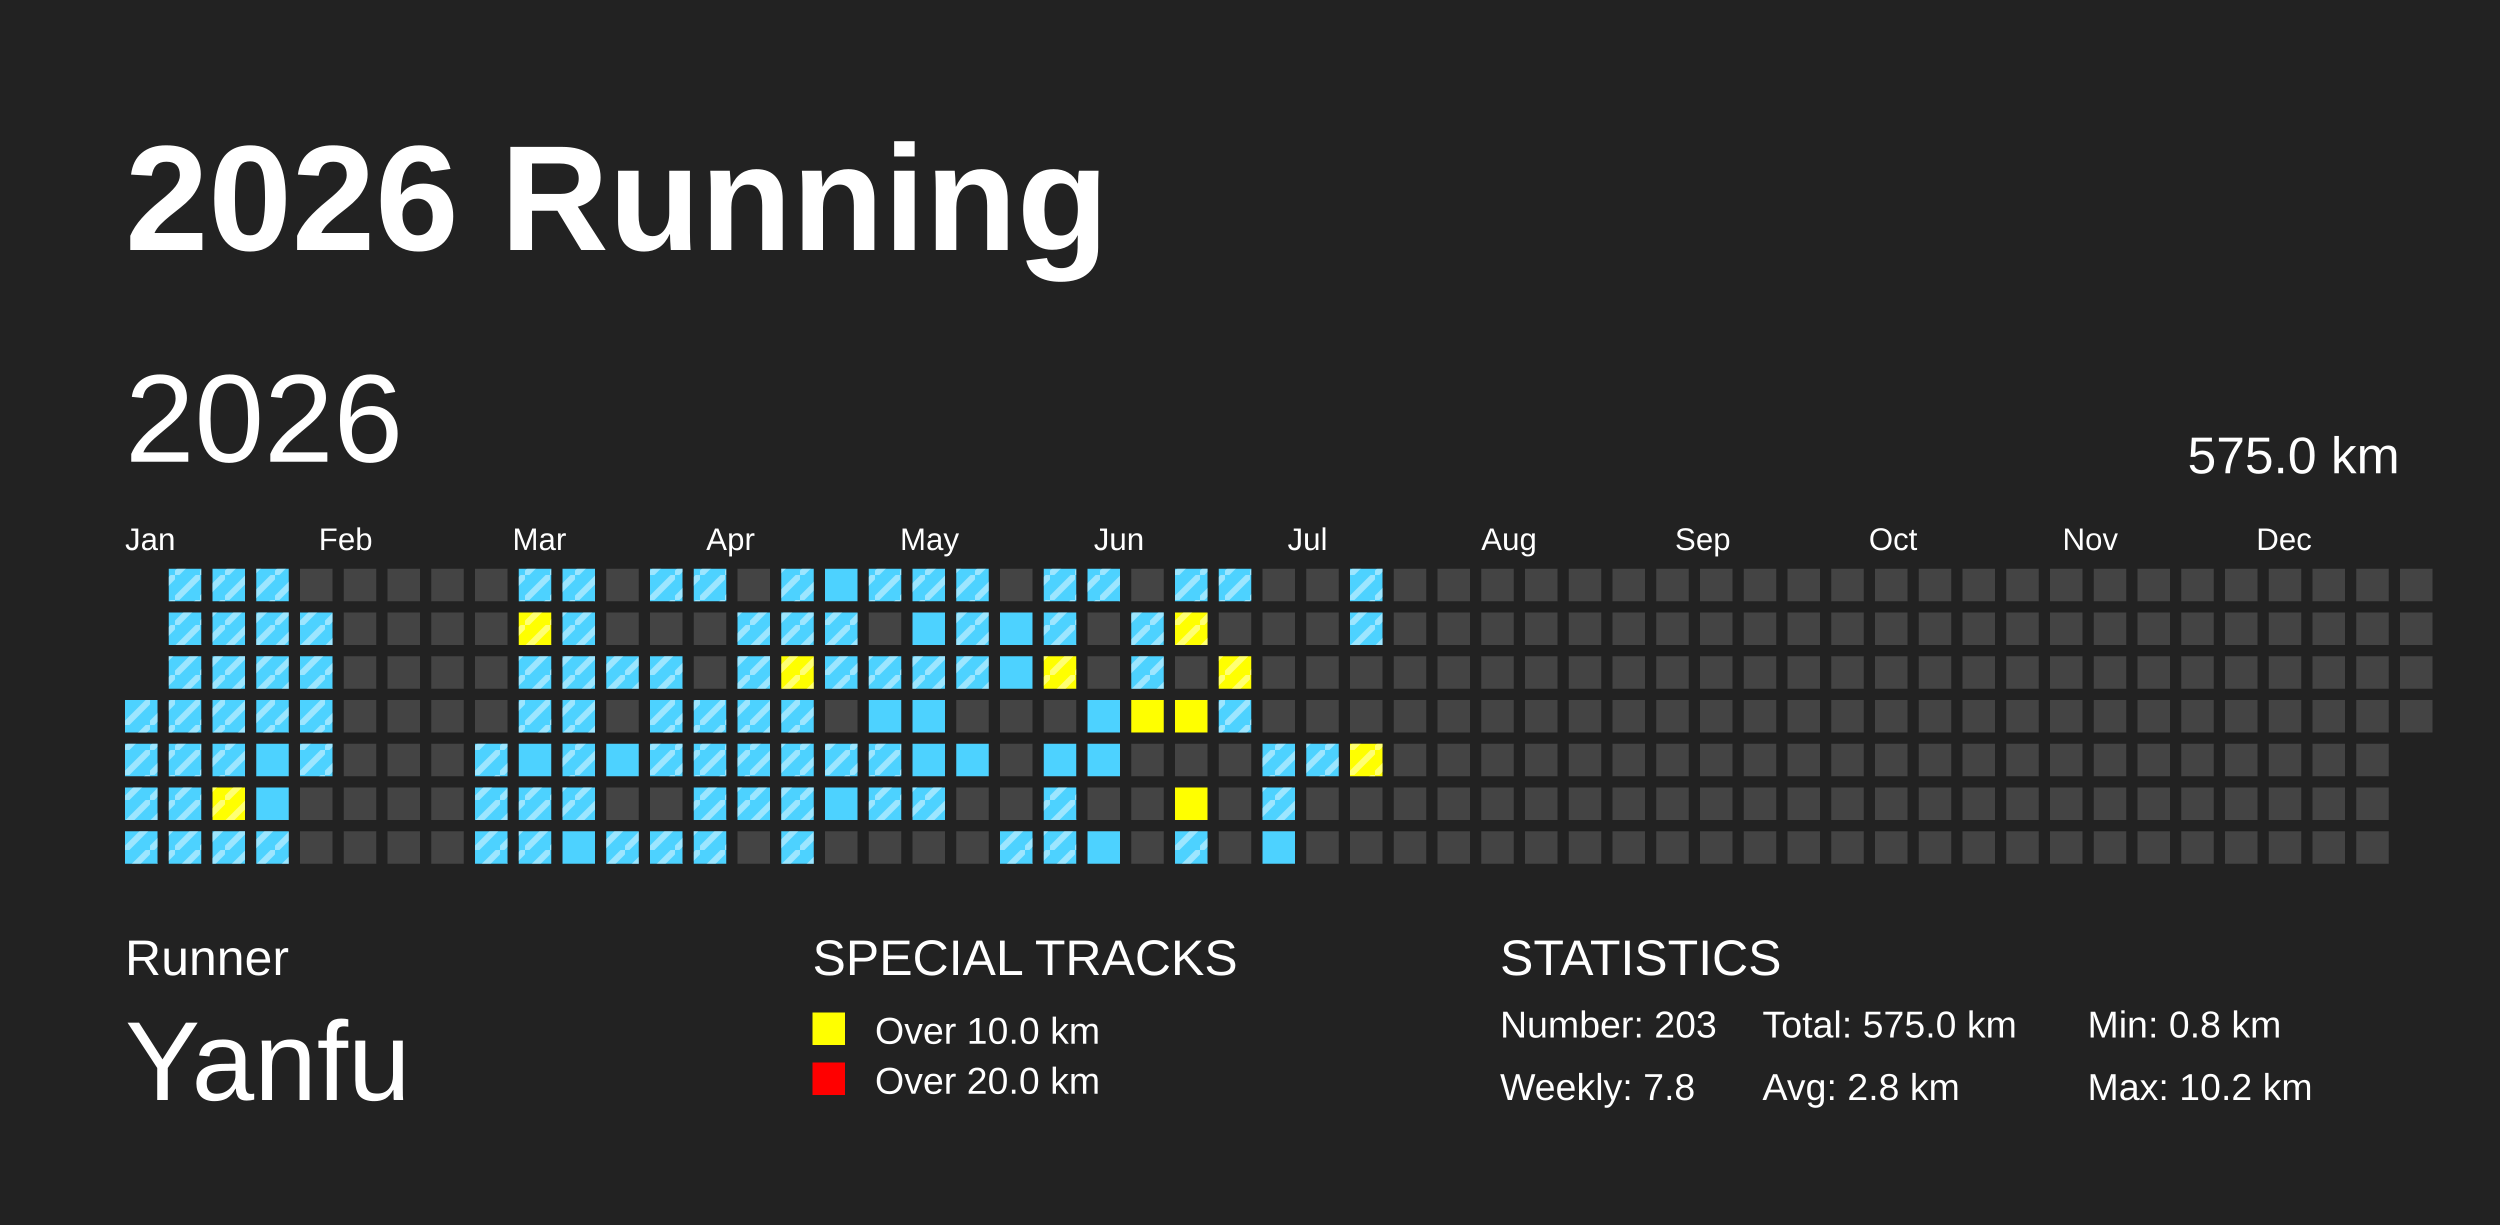
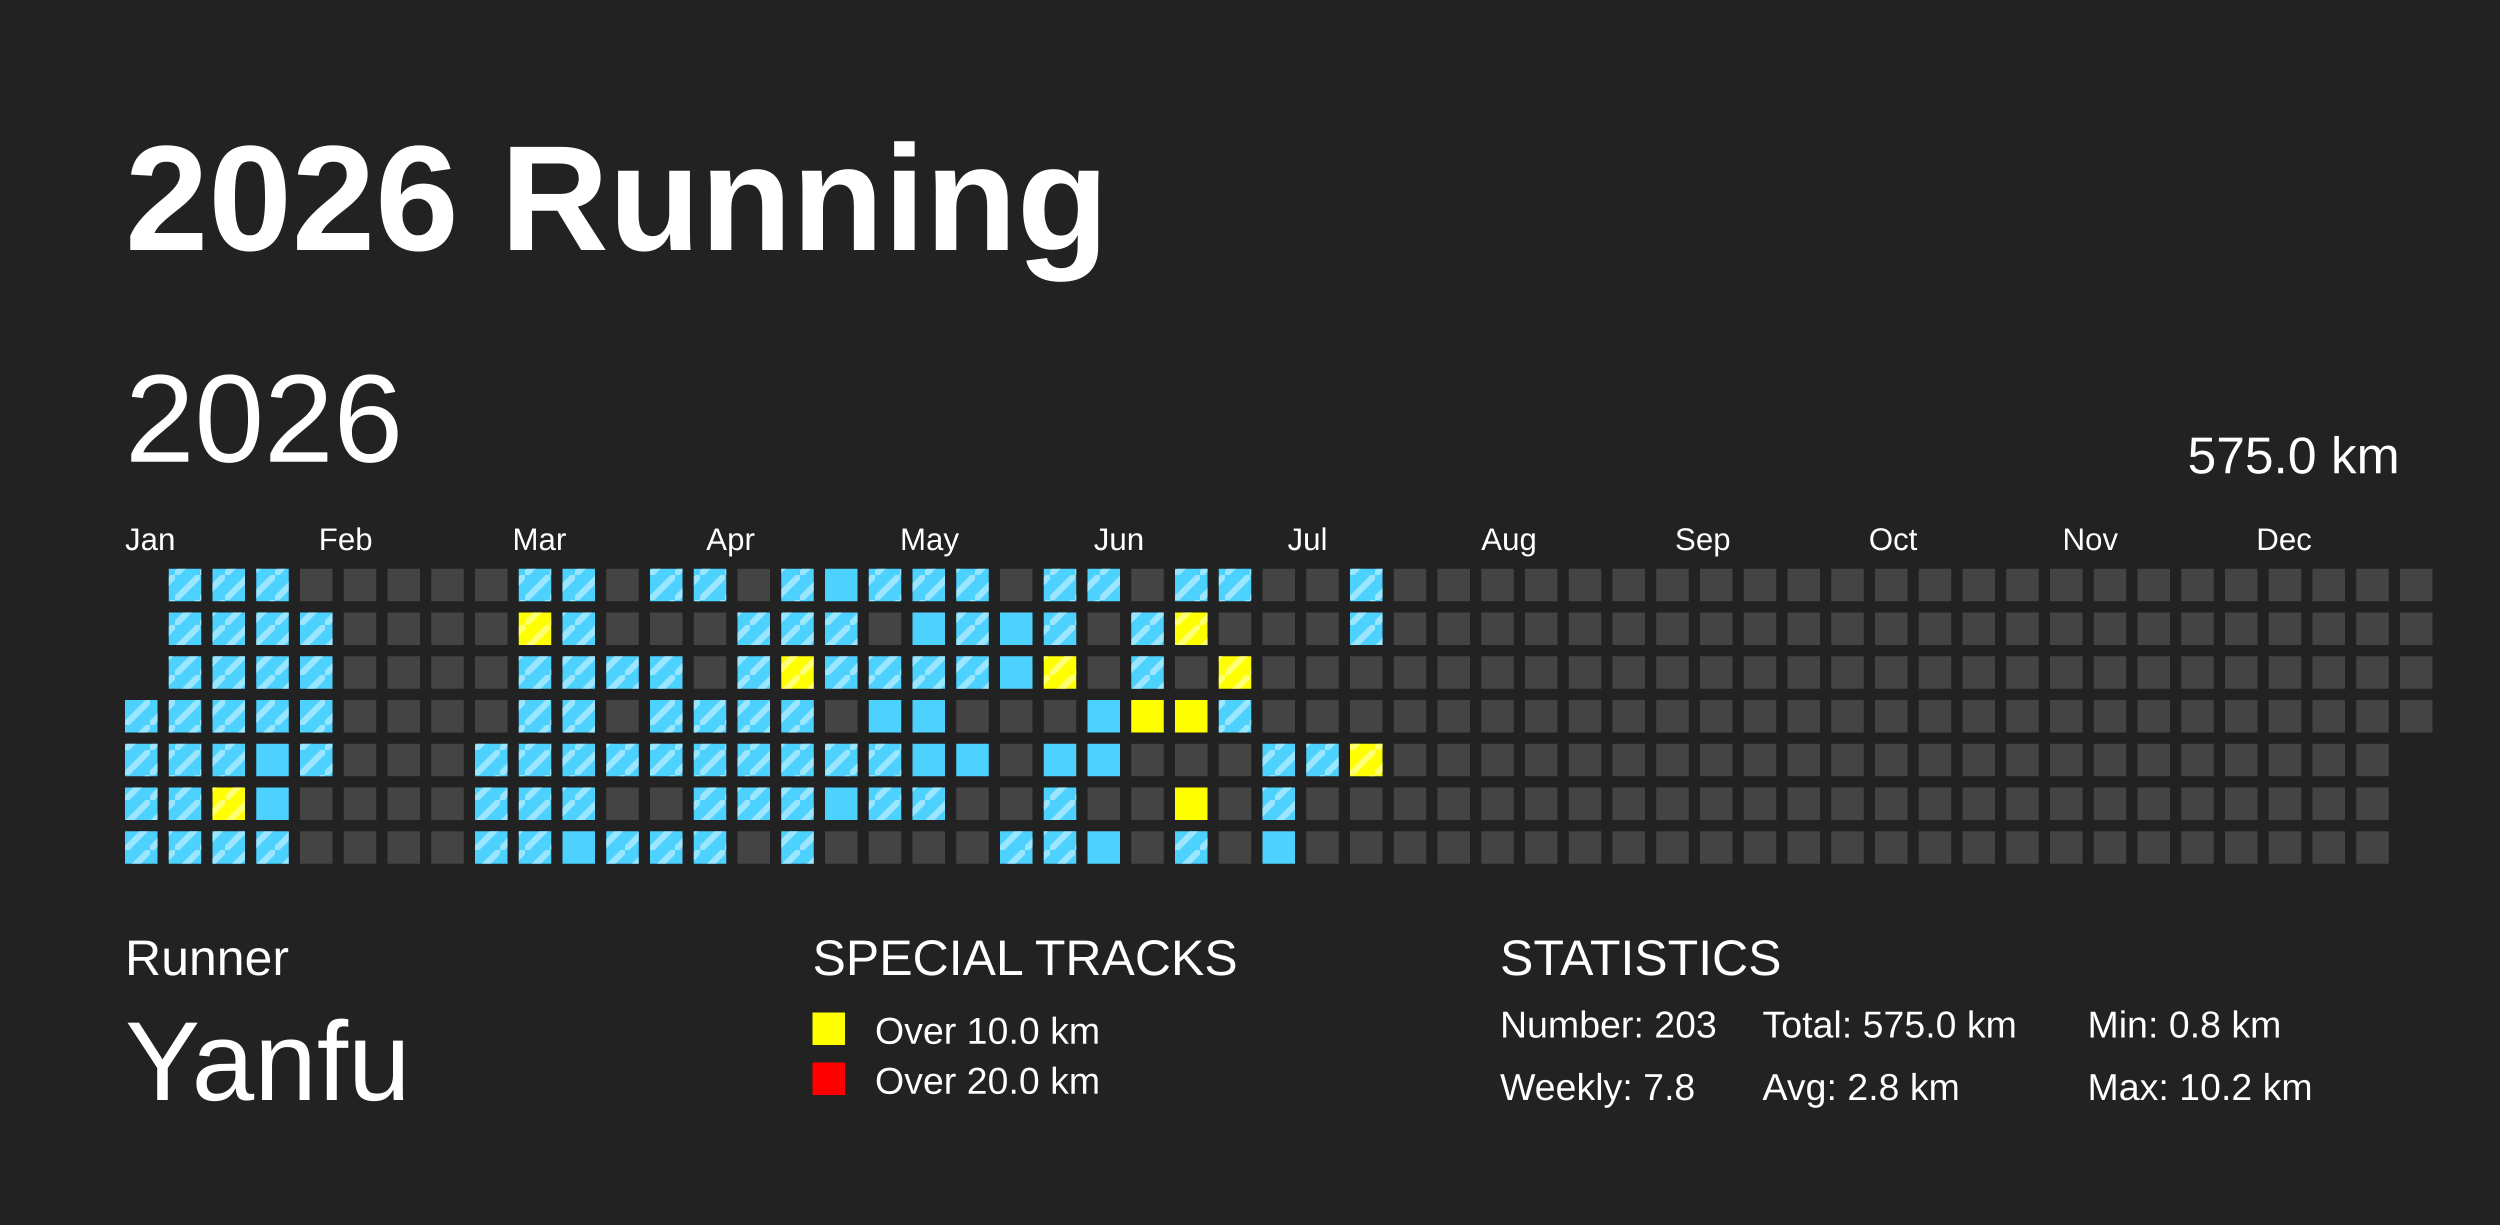
<svg xmlns="http://www.w3.org/2000/svg" baseProfile="full" height="98mm" version="1.1" viewBox="0,0,200,98" width="200mm">
  <defs>
    <pattern height="2" id="indoor-stripe" patternUnits="userSpaceOnUse" width="2">
      <line stroke="white" stroke-opacity="0.45" stroke-width="0.5" x1="0" x2="2" y1="2" y2="0" />
    </pattern>
  </defs>
  <rect fill="#222222" height="98" width="200" x="0" y="0" />
  <text fill="#FFFFFF" style="font-size:12px; font-family:Arial; font-weight:bold;" x="10" y="20">2026 Running</text>
  <text fill="#FFFFFF" style="font-size:4px; font-family:Arial" x="10" y="78">Runner</text>
  <text fill="#FFFFFF" style="font-size:9px; font-family:Arial" x="10" y="88">Yanfu</text>
  <text fill="#FFFFFF" style="font-size:4px; font-family:Arial" x="65" y="78">SPECIAL TRACKS</text>
  <rect fill="yellow" height="2.6" width="2.6" x="65" y="81" />
  <text fill="#FFFFFF" style="font-size:3px; font-family:Arial" x="70" y="83.5">Over 10.0 km</text>
  <rect fill="red" height="2.6" width="2.6" x="65" y="85" />
  <text fill="#FFFFFF" style="font-size:3px; font-family:Arial" x="70" y="87.5">Over 20.0 km</text>
  <text fill="#FFFFFF" style="font-size:4px; font-family:Arial" x="120" y="78">STATISTICS</text>
  <text fill="#FFFFFF" style="font-size:3px; font-family:Arial" x="120" y="83">Number: 203</text>
  <text fill="#FFFFFF" style="font-size:3px; font-family:Arial" x="120" y="88">Weekly: 7.8</text>
  <text fill="#FFFFFF" style="font-size:3px; font-family:Arial" x="141" y="83">Total: 575.0 km</text>
  <text fill="#FFFFFF" style="font-size:3px; font-family:Arial" x="141" y="88">Avg: 2.8 km</text>
  <text fill="#FFFFFF" style="font-size:3px; font-family:Arial" x="167" y="83">Min: 0.8 km</text>
  <text fill="#FFFFFF" style="font-size:3px; font-family:Arial" x="167" y="88">Max: 10.2 km</text>
  <text dominant-baseline="hanging" fill="#FFFFFF" style="font-size:10.0px; font-family:Arial;" x="10" y="30">2026</text>
  <text dominant-baseline="hanging" fill="#FFFFFF" style="font-size:4.125px; font-family:Arial;" x="175" y="35">575.0 km</text>
  <text fill="#FFFFFF" style="font-size:2.5px; font-family:Arial" x="10.0" y="44">Jan</text>
  <text fill="#FFFFFF" style="font-size:2.5px; font-family:Arial" x="25.5" y="44">Feb</text>
  <text fill="#FFFFFF" style="font-size:2.5px; font-family:Arial" x="41.0" y="44">Mar</text>
  <text fill="#FFFFFF" style="font-size:2.5px; font-family:Arial" x="56.5" y="44">Apr</text>
  <text fill="#FFFFFF" style="font-size:2.5px; font-family:Arial" x="72.0" y="44">May</text>
  <text fill="#FFFFFF" style="font-size:2.5px; font-family:Arial" x="87.5" y="44">Jun</text>
  <text fill="#FFFFFF" style="font-size:2.5px; font-family:Arial" x="103.0" y="44">Jul</text>
  <text fill="#FFFFFF" style="font-size:2.5px; font-family:Arial" x="118.5" y="44">Aug</text>
  <text fill="#FFFFFF" style="font-size:2.5px; font-family:Arial" x="134.0" y="44">Sep</text>
  <text fill="#FFFFFF" style="font-size:2.5px; font-family:Arial" x="149.5" y="44">Oct</text>
  <text fill="#FFFFFF" style="font-size:2.5px; font-family:Arial" x="165.0" y="44">Nov</text>
  <text fill="#FFFFFF" style="font-size:2.5px; font-family:Arial" x="180.5" y="44">Dec</text>
  <rect fill="#4DD2FF" height="2.6" width="2.6" x="10.0" y="56.0" />
  <rect fill="url(#indoor-stripe)" height="2.6" width="2.6" x="10.0" y="56.0" />
  <rect fill="#4DD2FF" height="2.6" width="2.6" x="10.0" y="59.5" />
  <rect fill="url(#indoor-stripe)" height="2.6" width="2.6" x="10.0" y="59.5" />
  <rect fill="#4DD2FF" height="2.6" width="2.6" x="10.0" y="63.0" />
  <rect fill="url(#indoor-stripe)" height="2.6" width="2.6" x="10.0" y="63.0" />
  <rect fill="#4DD2FF" height="2.6" width="2.6" x="10.0" y="66.5" />
  <rect fill="url(#indoor-stripe)" height="2.6" width="2.6" x="10.0" y="66.5" />
  <rect fill="#4DD2FF" height="2.6" width="2.6" x="13.5" y="45.5" />
  <rect fill="url(#indoor-stripe)" height="2.6" width="2.6" x="13.5" y="45.5" />
  <rect fill="#4DD2FF" height="2.6" width="2.6" x="13.5" y="49.0" />
  <rect fill="url(#indoor-stripe)" height="2.6" width="2.6" x="13.5" y="49.0" />
  <rect fill="#4DD2FF" height="2.6" width="2.6" x="13.5" y="52.5" />
  <rect fill="url(#indoor-stripe)" height="2.6" width="2.6" x="13.5" y="52.5" />
  <rect fill="#4DD2FF" height="2.6" width="2.6" x="13.5" y="56.0" />
  <rect fill="url(#indoor-stripe)" height="2.6" width="2.6" x="13.5" y="56.0" />
  <rect fill="#4DD2FF" height="2.6" width="2.6" x="13.5" y="59.5" />
  <rect fill="url(#indoor-stripe)" height="2.6" width="2.6" x="13.5" y="59.5" />
  <rect fill="#4DD2FF" height="2.6" width="2.6" x="13.5" y="63.0" />
  <rect fill="url(#indoor-stripe)" height="2.6" width="2.6" x="13.5" y="63.0" />
  <rect fill="#4DD2FF" height="2.6" width="2.6" x="13.5" y="66.5" />
  <rect fill="url(#indoor-stripe)" height="2.6" width="2.6" x="13.5" y="66.5" />
  <rect fill="#4DD2FF" height="2.6" width="2.6" x="17.0" y="45.5" />
  <rect fill="url(#indoor-stripe)" height="2.6" width="2.6" x="17.0" y="45.5" />
  <rect fill="#4DD2FF" height="2.6" width="2.6" x="17.0" y="49.0" />
  <rect fill="url(#indoor-stripe)" height="2.6" width="2.6" x="17.0" y="49.0" />
  <rect fill="#4DD2FF" height="2.6" width="2.6" x="17.0" y="52.5" />
  <rect fill="url(#indoor-stripe)" height="2.6" width="2.6" x="17.0" y="52.5" />
  <rect fill="#4DD2FF" height="2.6" width="2.6" x="17.0" y="56.0" />
  <rect fill="url(#indoor-stripe)" height="2.6" width="2.6" x="17.0" y="56.0" />
  <rect fill="#4DD2FF" height="2.6" width="2.6" x="17.0" y="59.5" />
  <rect fill="url(#indoor-stripe)" height="2.6" width="2.6" x="17.0" y="59.5" />
  <rect fill="yellow" height="2.6" width="2.6" x="17.0" y="63.0" />
  <rect fill="url(#indoor-stripe)" height="2.6" width="2.6" x="17.0" y="63.0" />
  <rect fill="#4DD2FF" height="2.6" width="2.6" x="17.0" y="66.5" />
  <rect fill="url(#indoor-stripe)" height="2.6" width="2.6" x="17.0" y="66.5" />
  <rect fill="#4DD2FF" height="2.6" width="2.6" x="20.5" y="45.5" />
  <rect fill="url(#indoor-stripe)" height="2.6" width="2.6" x="20.5" y="45.5" />
  <rect fill="#4DD2FF" height="2.6" width="2.6" x="20.5" y="49.0" />
  <rect fill="url(#indoor-stripe)" height="2.6" width="2.6" x="20.5" y="49.0" />
  <rect fill="#4DD2FF" height="2.6" width="2.6" x="20.5" y="52.5" />
  <rect fill="url(#indoor-stripe)" height="2.6" width="2.6" x="20.5" y="52.5" />
  <rect fill="#4DD2FF" height="2.6" width="2.6" x="20.5" y="56.0" />
  <rect fill="url(#indoor-stripe)" height="2.6" width="2.6" x="20.5" y="56.0" />
  <rect fill="#4DD2FF" height="2.6" width="2.6" x="20.5" y="59.5" />
  <rect fill="#4DD2FF" height="2.6" width="2.6" x="20.5" y="63.0" />
  <rect fill="#4DD2FF" height="2.6" width="2.6" x="20.5" y="66.5" />
  <rect fill="url(#indoor-stripe)" height="2.6" width="2.6" x="20.5" y="66.5" />
  <rect fill="#444444" height="2.6" width="2.6" x="24.0" y="45.5" />
  <rect fill="#4DD2FF" height="2.6" width="2.6" x="24.0" y="49.0" />
  <rect fill="url(#indoor-stripe)" height="2.6" width="2.6" x="24.0" y="49.0" />
  <rect fill="#4DD2FF" height="2.6" width="2.6" x="24.0" y="52.5" />
  <rect fill="url(#indoor-stripe)" height="2.6" width="2.6" x="24.0" y="52.5" />
  <rect fill="#4DD2FF" height="2.6" width="2.6" x="24.0" y="56.0" />
  <rect fill="url(#indoor-stripe)" height="2.6" width="2.6" x="24.0" y="56.0" />
  <rect fill="#4DD2FF" height="2.6" width="2.6" x="24.0" y="59.5" />
  <rect fill="url(#indoor-stripe)" height="2.6" width="2.6" x="24.0" y="59.5" />
  <rect fill="#444444" height="2.6" width="2.6" x="24.0" y="63.0" />
  <rect fill="#444444" height="2.6" width="2.6" x="24.0" y="66.5" />
  <rect fill="#444444" height="2.6" width="2.6" x="27.5" y="45.5" />
  <rect fill="#444444" height="2.6" width="2.6" x="27.5" y="49.0" />
  <rect fill="#444444" height="2.6" width="2.6" x="27.5" y="52.5" />
  <rect fill="#444444" height="2.6" width="2.6" x="27.5" y="56.0" />
  <rect fill="#444444" height="2.6" width="2.6" x="27.5" y="59.5" />
  <rect fill="#444444" height="2.6" width="2.6" x="27.5" y="63.0" />
  <rect fill="#444444" height="2.6" width="2.6" x="27.5" y="66.5" />
  <rect fill="#444444" height="2.6" width="2.6" x="31.0" y="45.5" />
  <rect fill="#444444" height="2.6" width="2.6" x="31.0" y="49.0" />
  <rect fill="#444444" height="2.6" width="2.6" x="31.0" y="52.5" />
  <rect fill="#444444" height="2.6" width="2.6" x="31.0" y="56.0" />
  <rect fill="#444444" height="2.6" width="2.6" x="31.0" y="59.5" />
  <rect fill="#444444" height="2.6" width="2.6" x="31.0" y="63.0" />
  <rect fill="#444444" height="2.6" width="2.6" x="31.0" y="66.5" />
  <rect fill="#444444" height="2.6" width="2.6" x="34.5" y="45.5" />
  <rect fill="#444444" height="2.6" width="2.6" x="34.5" y="49.0" />
  <rect fill="#444444" height="2.6" width="2.6" x="34.5" y="52.5" />
  <rect fill="#444444" height="2.6" width="2.6" x="34.5" y="56.0" />
  <rect fill="#444444" height="2.6" width="2.6" x="34.5" y="59.5" />
  <rect fill="#444444" height="2.6" width="2.6" x="34.5" y="63.0" />
  <rect fill="#444444" height="2.6" width="2.6" x="34.5" y="66.5" />
  <rect fill="#444444" height="2.6" width="2.6" x="38.0" y="45.5" />
  <rect fill="#444444" height="2.6" width="2.6" x="38.0" y="49.0" />
  <rect fill="#444444" height="2.6" width="2.6" x="38.0" y="52.5" />
  <rect fill="#444444" height="2.6" width="2.6" x="38.0" y="56.0" />
  <rect fill="#4DD2FF" height="2.6" width="2.6" x="38.0" y="59.5" />
  <rect fill="url(#indoor-stripe)" height="2.6" width="2.6" x="38.0" y="59.5" />
  <rect fill="#4DD2FF" height="2.6" width="2.6" x="38.0" y="63.0" />
  <rect fill="url(#indoor-stripe)" height="2.6" width="2.6" x="38.0" y="63.0" />
  <rect fill="#4DD2FF" height="2.6" width="2.6" x="38.0" y="66.5" />
  <rect fill="url(#indoor-stripe)" height="2.6" width="2.6" x="38.0" y="66.5" />
  <rect fill="#4DD2FF" height="2.6" width="2.6" x="41.5" y="45.5" />
  <rect fill="url(#indoor-stripe)" height="2.6" width="2.6" x="41.5" y="45.5" />
  <rect fill="yellow" height="2.6" width="2.6" x="41.5" y="49.0" />
  <rect fill="url(#indoor-stripe)" height="2.6" width="2.6" x="41.5" y="49.0" />
  <rect fill="#4DD2FF" height="2.6" width="2.6" x="41.5" y="52.5" />
  <rect fill="url(#indoor-stripe)" height="2.6" width="2.6" x="41.5" y="52.5" />
  <rect fill="#4DD2FF" height="2.6" width="2.6" x="41.5" y="56.0" />
  <rect fill="url(#indoor-stripe)" height="2.6" width="2.6" x="41.5" y="56.0" />
  <rect fill="#4DD2FF" height="2.6" width="2.6" x="41.5" y="59.5" />
+   <rect fill="url(#indoor-stripe)" height="2.6" width="2.6" x="41.5" y="59.5" />
  <rect fill="#4DD2FF" height="2.6" width="2.6" x="41.5" y="63.0" />
  <rect fill="url(#indoor-stripe)" height="2.6" width="2.6" x="41.5" y="63.0" />
  <rect fill="#4DD2FF" height="2.6" width="2.6" x="41.5" y="66.5" />
  <rect fill="url(#indoor-stripe)" height="2.6" width="2.6" x="41.5" y="66.5" />
  <rect fill="#4DD2FF" height="2.6" width="2.6" x="45.0" y="45.5" />
  <rect fill="url(#indoor-stripe)" height="2.6" width="2.6" x="45.0" y="45.5" />
  <rect fill="#4DD2FF" height="2.6" width="2.6" x="45.0" y="49.0" />
  <rect fill="url(#indoor-stripe)" height="2.6" width="2.6" x="45.0" y="49.0" />
  <rect fill="#4DD2FF" height="2.6" width="2.6" x="45.0" y="52.5" />
  <rect fill="url(#indoor-stripe)" height="2.6" width="2.6" x="45.0" y="52.5" />
  <rect fill="#4DD2FF" height="2.6" width="2.6" x="45.0" y="56.0" />
  <rect fill="url(#indoor-stripe)" height="2.6" width="2.6" x="45.0" y="56.0" />
  <rect fill="#4DD2FF" height="2.6" width="2.6" x="45.0" y="59.5" />
  <rect fill="url(#indoor-stripe)" height="2.6" width="2.6" x="45.0" y="59.5" />
  <rect fill="#4DD2FF" height="2.6" width="2.6" x="45.0" y="63.0" />
  <rect fill="url(#indoor-stripe)" height="2.6" width="2.6" x="45.0" y="63.0" />
  <rect fill="#4DD2FF" height="2.6" width="2.6" x="45.0" y="66.5" />
  <rect fill="#444444" height="2.6" width="2.6" x="48.5" y="45.5" />
  <rect fill="#444444" height="2.6" width="2.6" x="48.5" y="49.0" />
  <rect fill="#4DD2FF" height="2.6" width="2.6" x="48.5" y="52.5" />
  <rect fill="url(#indoor-stripe)" height="2.6" width="2.6" x="48.5" y="52.5" />
  <rect fill="#444444" height="2.6" width="2.6" x="48.5" y="56.0" />
  <rect fill="#4DD2FF" height="2.6" width="2.6" x="48.5" y="59.5" />
+   <rect fill="url(#indoor-stripe)" height="2.6" width="2.6" x="48.5" y="59.5" />
  <rect fill="#444444" height="2.6" width="2.6" x="48.5" y="63.0" />
  <rect fill="#4DD2FF" height="2.6" width="2.6" x="48.5" y="66.5" />
  <rect fill="url(#indoor-stripe)" height="2.6" width="2.6" x="48.5" y="66.5" />
  <rect fill="#4DD2FF" height="2.6" width="2.6" x="52.0" y="45.5" />
  <rect fill="url(#indoor-stripe)" height="2.6" width="2.6" x="52.0" y="45.5" />
  <rect fill="#444444" height="2.6" width="2.6" x="52.0" y="49.0" />
  <rect fill="#4DD2FF" height="2.6" width="2.6" x="52.0" y="52.5" />
  <rect fill="url(#indoor-stripe)" height="2.6" width="2.6" x="52.0" y="52.5" />
  <rect fill="#4DD2FF" height="2.6" width="2.6" x="52.0" y="56.0" />
  <rect fill="url(#indoor-stripe)" height="2.6" width="2.6" x="52.0" y="56.0" />
  <rect fill="#4DD2FF" height="2.6" width="2.6" x="52.0" y="59.5" />
  <rect fill="url(#indoor-stripe)" height="2.6" width="2.6" x="52.0" y="59.5" />
  <rect fill="#444444" height="2.6" width="2.6" x="52.0" y="63.0" />
  <rect fill="#4DD2FF" height="2.6" width="2.6" x="52.0" y="66.5" />
  <rect fill="url(#indoor-stripe)" height="2.6" width="2.6" x="52.0" y="66.5" />
  <rect fill="#4DD2FF" height="2.6" width="2.6" x="55.5" y="45.5" />
  <rect fill="url(#indoor-stripe)" height="2.6" width="2.6" x="55.5" y="45.5" />
  <rect fill="#444444" height="2.6" width="2.6" x="55.5" y="49.0" />
  <rect fill="#444444" height="2.6" width="2.6" x="55.5" y="52.5" />
  <rect fill="#4DD2FF" height="2.6" width="2.6" x="55.5" y="56.0" />
  <rect fill="url(#indoor-stripe)" height="2.6" width="2.6" x="55.5" y="56.0" />
  <rect fill="#4DD2FF" height="2.6" width="2.6" x="55.5" y="59.5" />
  <rect fill="url(#indoor-stripe)" height="2.6" width="2.6" x="55.5" y="59.5" />
  <rect fill="#4DD2FF" height="2.6" width="2.6" x="55.5" y="63.0" />
  <rect fill="url(#indoor-stripe)" height="2.6" width="2.6" x="55.5" y="63.0" />
  <rect fill="#4DD2FF" height="2.6" width="2.6" x="55.5" y="66.5" />
  <rect fill="url(#indoor-stripe)" height="2.6" width="2.6" x="55.5" y="66.5" />
  <rect fill="#444444" height="2.6" width="2.6" x="59.0" y="45.5" />
  <rect fill="#4DD2FF" height="2.6" width="2.6" x="59.0" y="49.0" />
  <rect fill="url(#indoor-stripe)" height="2.6" width="2.6" x="59.0" y="49.0" />
  <rect fill="#4DD2FF" height="2.6" width="2.6" x="59.0" y="52.5" />
  <rect fill="url(#indoor-stripe)" height="2.6" width="2.6" x="59.0" y="52.5" />
  <rect fill="#4DD2FF" height="2.6" width="2.6" x="59.0" y="56.0" />
  <rect fill="url(#indoor-stripe)" height="2.6" width="2.6" x="59.0" y="56.0" />
  <rect fill="#4DD2FF" height="2.6" width="2.6" x="59.0" y="59.5" />
  <rect fill="url(#indoor-stripe)" height="2.6" width="2.6" x="59.0" y="59.5" />
  <rect fill="#4DD2FF" height="2.6" width="2.6" x="59.0" y="63.0" />
  <rect fill="url(#indoor-stripe)" height="2.6" width="2.6" x="59.0" y="63.0" />
  <rect fill="#444444" height="2.6" width="2.6" x="59.0" y="66.5" />
  <rect fill="#4DD2FF" height="2.6" width="2.6" x="62.5" y="45.5" />
  <rect fill="url(#indoor-stripe)" height="2.6" width="2.6" x="62.5" y="45.5" />
  <rect fill="#4DD2FF" height="2.6" width="2.6" x="62.5" y="49.0" />
  <rect fill="url(#indoor-stripe)" height="2.6" width="2.6" x="62.5" y="49.0" />
  <rect fill="yellow" height="2.6" width="2.6" x="62.5" y="52.5" />
  <rect fill="url(#indoor-stripe)" height="2.6" width="2.6" x="62.5" y="52.5" />
  <rect fill="#4DD2FF" height="2.6" width="2.6" x="62.5" y="56.0" />
  <rect fill="url(#indoor-stripe)" height="2.6" width="2.6" x="62.5" y="56.0" />
  <rect fill="#4DD2FF" height="2.6" width="2.6" x="62.5" y="59.5" />
  <rect fill="url(#indoor-stripe)" height="2.6" width="2.6" x="62.5" y="59.5" />
  <rect fill="#4DD2FF" height="2.6" width="2.6" x="62.5" y="63.0" />
  <rect fill="url(#indoor-stripe)" height="2.6" width="2.6" x="62.5" y="63.0" />
  <rect fill="#4DD2FF" height="2.6" width="2.6" x="62.5" y="66.5" />
  <rect fill="url(#indoor-stripe)" height="2.6" width="2.6" x="62.5" y="66.5" />
  <rect fill="#4DD2FF" height="2.6" width="2.6" x="66.0" y="45.5" />
  <rect fill="#4DD2FF" height="2.6" width="2.6" x="66.0" y="49.0" />
  <rect fill="url(#indoor-stripe)" height="2.6" width="2.6" x="66.0" y="49.0" />
  <rect fill="#4DD2FF" height="2.6" width="2.6" x="66.0" y="52.5" />
  <rect fill="url(#indoor-stripe)" height="2.6" width="2.6" x="66.0" y="52.5" />
  <rect fill="#444444" height="2.6" width="2.6" x="66.0" y="56.0" />
  <rect fill="#4DD2FF" height="2.6" width="2.6" x="66.0" y="59.5" />
  <rect fill="url(#indoor-stripe)" height="2.6" width="2.6" x="66.0" y="59.5" />
  <rect fill="#4DD2FF" height="2.6" width="2.6" x="66.0" y="63.0" />
  <rect fill="#444444" height="2.6" width="2.6" x="66.0" y="66.5" />
  <rect fill="#4DD2FF" height="2.6" width="2.6" x="69.5" y="45.5" />
  <rect fill="url(#indoor-stripe)" height="2.6" width="2.6" x="69.5" y="45.5" />
  <rect fill="#444444" height="2.6" width="2.6" x="69.5" y="49.0" />
  <rect fill="#4DD2FF" height="2.6" width="2.6" x="69.5" y="52.5" />
  <rect fill="url(#indoor-stripe)" height="2.6" width="2.6" x="69.5" y="52.5" />
  <rect fill="#4DD2FF" height="2.6" width="2.6" x="69.5" y="56.0" />
  <rect fill="#4DD2FF" height="2.6" width="2.6" x="69.5" y="59.5" />
  <rect fill="url(#indoor-stripe)" height="2.6" width="2.6" x="69.5" y="59.5" />
  <rect fill="#4DD2FF" height="2.6" width="2.6" x="69.5" y="63.0" />
  <rect fill="url(#indoor-stripe)" height="2.6" width="2.6" x="69.5" y="63.0" />
  <rect fill="#444444" height="2.6" width="2.6" x="69.5" y="66.5" />
  <rect fill="#4DD2FF" height="2.6" width="2.6" x="73.0" y="45.5" />
  <rect fill="url(#indoor-stripe)" height="2.6" width="2.6" x="73.0" y="45.5" />
  <rect fill="#4DD2FF" height="2.6" width="2.6" x="73.0" y="49.0" />
  <rect fill="#4DD2FF" height="2.6" width="2.6" x="73.0" y="52.5" />
  <rect fill="url(#indoor-stripe)" height="2.6" width="2.6" x="73.0" y="52.5" />
  <rect fill="#4DD2FF" height="2.6" width="2.6" x="73.0" y="56.0" />
  <rect fill="#4DD2FF" height="2.6" width="2.6" x="73.0" y="59.5" />
  <rect fill="#4DD2FF" height="2.6" width="2.6" x="73.0" y="63.0" />
  <rect fill="url(#indoor-stripe)" height="2.6" width="2.6" x="73.0" y="63.0" />
  <rect fill="#444444" height="2.6" width="2.6" x="73.0" y="66.5" />
  <rect fill="#4DD2FF" height="2.6" width="2.6" x="76.5" y="45.5" />
  <rect fill="url(#indoor-stripe)" height="2.6" width="2.6" x="76.5" y="45.5" />
  <rect fill="#4DD2FF" height="2.6" width="2.6" x="76.5" y="49.0" />
  <rect fill="url(#indoor-stripe)" height="2.6" width="2.6" x="76.5" y="49.0" />
  <rect fill="#4DD2FF" height="2.6" width="2.6" x="76.5" y="52.5" />
  <rect fill="url(#indoor-stripe)" height="2.6" width="2.6" x="76.5" y="52.5" />
  <rect fill="#444444" height="2.6" width="2.6" x="76.5" y="56.0" />
  <rect fill="#4DD2FF" height="2.6" width="2.6" x="76.5" y="59.5" />
  <rect fill="#444444" height="2.6" width="2.6" x="76.5" y="63.0" />
  <rect fill="#444444" height="2.6" width="2.6" x="76.5" y="66.5" />
  <rect fill="#444444" height="2.6" width="2.6" x="80.0" y="45.5" />
  <rect fill="#4DD2FF" height="2.6" width="2.6" x="80.0" y="49.0" />
  <rect fill="#4DD2FF" height="2.6" width="2.6" x="80.0" y="52.5" />
  <rect fill="#444444" height="2.6" width="2.6" x="80.0" y="56.0" />
  <rect fill="#444444" height="2.6" width="2.6" x="80.0" y="59.5" />
  <rect fill="#444444" height="2.6" width="2.6" x="80.0" y="63.0" />
  <rect fill="#4DD2FF" height="2.6" width="2.6" x="80.0" y="66.5" />
  <rect fill="url(#indoor-stripe)" height="2.6" width="2.6" x="80.0" y="66.5" />
  <rect fill="#4DD2FF" height="2.6" width="2.6" x="83.5" y="45.5" />
  <rect fill="url(#indoor-stripe)" height="2.6" width="2.6" x="83.5" y="45.5" />
  <rect fill="#4DD2FF" height="2.6" width="2.6" x="83.5" y="49.0" />
  <rect fill="url(#indoor-stripe)" height="2.6" width="2.6" x="83.5" y="49.0" />
  <rect fill="yellow" height="2.6" width="2.6" x="83.5" y="52.5" />
  <rect fill="url(#indoor-stripe)" height="2.6" width="2.6" x="83.5" y="52.5" />
  <rect fill="#444444" height="2.6" width="2.6" x="83.5" y="56.0" />
  <rect fill="#4DD2FF" height="2.6" width="2.6" x="83.5" y="59.5" />
  <rect fill="#4DD2FF" height="2.6" width="2.6" x="83.5" y="63.0" />
  <rect fill="url(#indoor-stripe)" height="2.6" width="2.6" x="83.5" y="63.0" />
  <rect fill="#4DD2FF" height="2.6" width="2.6" x="83.5" y="66.5" />
  <rect fill="url(#indoor-stripe)" height="2.6" width="2.6" x="83.5" y="66.5" />
  <rect fill="#4DD2FF" height="2.6" width="2.6" x="87.0" y="45.5" />
  <rect fill="url(#indoor-stripe)" height="2.6" width="2.6" x="87.0" y="45.5" />
  <rect fill="#444444" height="2.6" width="2.6" x="87.0" y="49.0" />
  <rect fill="#444444" height="2.6" width="2.6" x="87.0" y="52.5" />
  <rect fill="#4DD2FF" height="2.6" width="2.6" x="87.0" y="56.0" />
  <rect fill="#4DD2FF" height="2.6" width="2.6" x="87.0" y="59.5" />
  <rect fill="#444444" height="2.6" width="2.6" x="87.0" y="63.0" />
  <rect fill="#4DD2FF" height="2.6" width="2.6" x="87.0" y="66.5" />
  <rect fill="#444444" height="2.6" width="2.6" x="90.5" y="45.5" />
  <rect fill="#4DD2FF" height="2.6" width="2.6" x="90.5" y="49.0" />
  <rect fill="url(#indoor-stripe)" height="2.6" width="2.6" x="90.5" y="49.0" />
  <rect fill="#4DD2FF" height="2.6" width="2.6" x="90.5" y="52.5" />
  <rect fill="url(#indoor-stripe)" height="2.6" width="2.6" x="90.5" y="52.5" />
  <rect fill="yellow" height="2.6" width="2.6" x="90.5" y="56.0" />
  <rect fill="#444444" height="2.6" width="2.6" x="90.5" y="59.5" />
  <rect fill="#444444" height="2.6" width="2.6" x="90.5" y="63.0" />
  <rect fill="#444444" height="2.6" width="2.6" x="90.5" y="66.5" />
  <rect fill="#4DD2FF" height="2.6" width="2.6" x="94.0" y="45.5" />
  <rect fill="url(#indoor-stripe)" height="2.6" width="2.6" x="94.0" y="45.5" />
  <rect fill="yellow" height="2.6" width="2.6" x="94.0" y="49.0" />
  <rect fill="url(#indoor-stripe)" height="2.6" width="2.6" x="94.0" y="49.0" />
  <rect fill="#444444" height="2.6" width="2.6" x="94.0" y="52.5" />
  <rect fill="yellow" height="2.6" width="2.6" x="94.0" y="56.0" />
  <rect fill="#444444" height="2.6" width="2.6" x="94.0" y="59.5" />
  <rect fill="yellow" height="2.6" width="2.6" x="94.0" y="63.0" />
  <rect fill="#4DD2FF" height="2.6" width="2.6" x="94.0" y="66.5" />
  <rect fill="url(#indoor-stripe)" height="2.6" width="2.6" x="94.0" y="66.5" />
  <rect fill="#4DD2FF" height="2.6" width="2.6" x="97.5" y="45.5" />
  <rect fill="url(#indoor-stripe)" height="2.6" width="2.6" x="97.5" y="45.5" />
  <rect fill="#444444" height="2.6" width="2.6" x="97.5" y="49.0" />
  <rect fill="yellow" height="2.6" width="2.6" x="97.5" y="52.5" />
  <rect fill="url(#indoor-stripe)" height="2.6" width="2.6" x="97.5" y="52.5" />
  <rect fill="#4DD2FF" height="2.6" width="2.6" x="97.5" y="56.0" />
  <rect fill="url(#indoor-stripe)" height="2.6" width="2.6" x="97.5" y="56.0" />
  <rect fill="#444444" height="2.6" width="2.6" x="97.5" y="59.5" />
  <rect fill="#444444" height="2.6" width="2.6" x="97.5" y="63.0" />
  <rect fill="#444444" height="2.6" width="2.6" x="97.5" y="66.5" />
  <rect fill="#444444" height="2.6" width="2.6" x="101.0" y="45.5" />
  <rect fill="#444444" height="2.6" width="2.6" x="101.0" y="49.0" />
  <rect fill="#444444" height="2.6" width="2.6" x="101.0" y="52.5" />
  <rect fill="#444444" height="2.6" width="2.6" x="101.0" y="56.0" />
  <rect fill="#4DD2FF" height="2.6" width="2.6" x="101.0" y="59.5" />
  <rect fill="url(#indoor-stripe)" height="2.6" width="2.6" x="101.0" y="59.5" />
  <rect fill="#4DD2FF" height="2.6" width="2.6" x="101.0" y="63.0" />
  <rect fill="url(#indoor-stripe)" height="2.6" width="2.6" x="101.0" y="63.0" />
  <rect fill="#4DD2FF" height="2.6" width="2.6" x="101.0" y="66.5" />
  <rect fill="#444444" height="2.6" width="2.6" x="104.5" y="45.5" />
  <rect fill="#444444" height="2.6" width="2.6" x="104.5" y="49.0" />
  <rect fill="#444444" height="2.6" width="2.6" x="104.5" y="52.5" />
  <rect fill="#444444" height="2.6" width="2.6" x="104.5" y="56.0" />
  <rect fill="#4DD2FF" height="2.6" width="2.6" x="104.5" y="59.5" />
  <rect fill="url(#indoor-stripe)" height="2.6" width="2.6" x="104.5" y="59.5" />
  <rect fill="#444444" height="2.6" width="2.6" x="104.5" y="63.0" />
  <rect fill="#444444" height="2.6" width="2.6" x="104.5" y="66.5" />
  <rect fill="#4DD2FF" height="2.6" width="2.6" x="108.0" y="45.5" />
  <rect fill="url(#indoor-stripe)" height="2.6" width="2.6" x="108.0" y="45.5" />
  <rect fill="#4DD2FF" height="2.6" width="2.6" x="108.0" y="49.0" />
  <rect fill="url(#indoor-stripe)" height="2.6" width="2.6" x="108.0" y="49.0" />
  <rect fill="#444444" height="2.6" width="2.6" x="108.0" y="52.5" />
  <rect fill="#444444" height="2.6" width="2.6" x="108.0" y="56.0" />
  <rect fill="yellow" height="2.6" width="2.6" x="108.0" y="59.5" />
  <rect fill="url(#indoor-stripe)" height="2.6" width="2.6" x="108.0" y="59.5" />
  <rect fill="#444444" height="2.6" width="2.6" x="108.0" y="63.0" />
  <rect fill="#444444" height="2.6" width="2.6" x="108.0" y="66.5" />
  <rect fill="#444444" height="2.6" width="2.6" x="111.5" y="45.5" />
  <rect fill="#444444" height="2.6" width="2.6" x="111.5" y="49.0" />
  <rect fill="#444444" height="2.6" width="2.6" x="111.5" y="52.5" />
  <rect fill="#444444" height="2.6" width="2.6" x="111.5" y="56.0" />
  <rect fill="#444444" height="2.6" width="2.6" x="111.5" y="59.5" />
  <rect fill="#444444" height="2.6" width="2.6" x="111.5" y="63.0" />
  <rect fill="#444444" height="2.6" width="2.6" x="111.5" y="66.5" />
  <rect fill="#444444" height="2.6" width="2.6" x="115.0" y="45.5" />
  <rect fill="#444444" height="2.6" width="2.6" x="115.0" y="49.0" />
  <rect fill="#444444" height="2.6" width="2.6" x="115.0" y="52.5" />
  <rect fill="#444444" height="2.6" width="2.6" x="115.0" y="56.0" />
  <rect fill="#444444" height="2.6" width="2.6" x="115.0" y="59.5" />
  <rect fill="#444444" height="2.6" width="2.6" x="115.0" y="63.0" />
  <rect fill="#444444" height="2.6" width="2.6" x="115.0" y="66.5" />
  <rect fill="#444444" height="2.6" width="2.6" x="118.5" y="45.5" />
  <rect fill="#444444" height="2.6" width="2.6" x="118.5" y="49.0" />
  <rect fill="#444444" height="2.6" width="2.6" x="118.5" y="52.5" />
  <rect fill="#444444" height="2.6" width="2.6" x="118.5" y="56.0" />
  <rect fill="#444444" height="2.6" width="2.6" x="118.5" y="59.5" />
  <rect fill="#444444" height="2.6" width="2.6" x="118.5" y="63.0" />
  <rect fill="#444444" height="2.6" width="2.6" x="118.5" y="66.5" />
  <rect fill="#444444" height="2.6" width="2.6" x="122.0" y="45.5" />
  <rect fill="#444444" height="2.6" width="2.6" x="122.0" y="49.0" />
  <rect fill="#444444" height="2.6" width="2.6" x="122.0" y="52.5" />
  <rect fill="#444444" height="2.6" width="2.6" x="122.0" y="56.0" />
  <rect fill="#444444" height="2.6" width="2.6" x="122.0" y="59.5" />
  <rect fill="#444444" height="2.6" width="2.6" x="122.0" y="63.0" />
  <rect fill="#444444" height="2.6" width="2.6" x="122.0" y="66.5" />
  <rect fill="#444444" height="2.6" width="2.6" x="125.5" y="45.5" />
  <rect fill="#444444" height="2.6" width="2.6" x="125.5" y="49.0" />
  <rect fill="#444444" height="2.6" width="2.6" x="125.5" y="52.5" />
  <rect fill="#444444" height="2.6" width="2.6" x="125.5" y="56.0" />
  <rect fill="#444444" height="2.6" width="2.6" x="125.5" y="59.5" />
  <rect fill="#444444" height="2.6" width="2.6" x="125.5" y="63.0" />
  <rect fill="#444444" height="2.6" width="2.6" x="125.5" y="66.5" />
  <rect fill="#444444" height="2.6" width="2.6" x="129.0" y="45.5" />
  <rect fill="#444444" height="2.6" width="2.6" x="129.0" y="49.0" />
  <rect fill="#444444" height="2.6" width="2.6" x="129.0" y="52.5" />
  <rect fill="#444444" height="2.6" width="2.6" x="129.0" y="56.0" />
  <rect fill="#444444" height="2.6" width="2.6" x="129.0" y="59.5" />
  <rect fill="#444444" height="2.6" width="2.6" x="129.0" y="63.0" />
  <rect fill="#444444" height="2.6" width="2.6" x="129.0" y="66.5" />
  <rect fill="#444444" height="2.6" width="2.6" x="132.5" y="45.5" />
  <rect fill="#444444" height="2.6" width="2.6" x="132.5" y="49.0" />
  <rect fill="#444444" height="2.6" width="2.6" x="132.5" y="52.5" />
  <rect fill="#444444" height="2.6" width="2.6" x="132.5" y="56.0" />
  <rect fill="#444444" height="2.6" width="2.6" x="132.5" y="59.5" />
  <rect fill="#444444" height="2.6" width="2.6" x="132.5" y="63.0" />
  <rect fill="#444444" height="2.6" width="2.6" x="132.5" y="66.5" />
  <rect fill="#444444" height="2.6" width="2.6" x="136.0" y="45.5" />
  <rect fill="#444444" height="2.6" width="2.6" x="136.0" y="49.0" />
  <rect fill="#444444" height="2.6" width="2.6" x="136.0" y="52.5" />
  <rect fill="#444444" height="2.6" width="2.6" x="136.0" y="56.0" />
  <rect fill="#444444" height="2.6" width="2.6" x="136.0" y="59.5" />
  <rect fill="#444444" height="2.6" width="2.6" x="136.0" y="63.0" />
  <rect fill="#444444" height="2.6" width="2.6" x="136.0" y="66.5" />
  <rect fill="#444444" height="2.6" width="2.6" x="139.5" y="45.5" />
  <rect fill="#444444" height="2.6" width="2.6" x="139.5" y="49.0" />
  <rect fill="#444444" height="2.6" width="2.6" x="139.5" y="52.5" />
  <rect fill="#444444" height="2.6" width="2.6" x="139.5" y="56.0" />
  <rect fill="#444444" height="2.6" width="2.6" x="139.5" y="59.5" />
  <rect fill="#444444" height="2.6" width="2.6" x="139.5" y="63.0" />
  <rect fill="#444444" height="2.6" width="2.6" x="139.5" y="66.5" />
  <rect fill="#444444" height="2.6" width="2.6" x="143.0" y="45.5" />
  <rect fill="#444444" height="2.6" width="2.6" x="143.0" y="49.0" />
  <rect fill="#444444" height="2.6" width="2.6" x="143.0" y="52.5" />
  <rect fill="#444444" height="2.6" width="2.6" x="143.0" y="56.0" />
  <rect fill="#444444" height="2.6" width="2.6" x="143.0" y="59.5" />
  <rect fill="#444444" height="2.6" width="2.6" x="143.0" y="63.0" />
  <rect fill="#444444" height="2.6" width="2.6" x="143.0" y="66.5" />
  <rect fill="#444444" height="2.6" width="2.6" x="146.5" y="45.5" />
  <rect fill="#444444" height="2.6" width="2.6" x="146.5" y="49.0" />
  <rect fill="#444444" height="2.6" width="2.6" x="146.5" y="52.5" />
  <rect fill="#444444" height="2.6" width="2.6" x="146.5" y="56.0" />
  <rect fill="#444444" height="2.6" width="2.6" x="146.5" y="59.5" />
  <rect fill="#444444" height="2.6" width="2.6" x="146.5" y="63.0" />
  <rect fill="#444444" height="2.6" width="2.6" x="146.5" y="66.5" />
  <rect fill="#444444" height="2.6" width="2.6" x="150.0" y="45.5" />
  <rect fill="#444444" height="2.6" width="2.6" x="150.0" y="49.0" />
  <rect fill="#444444" height="2.6" width="2.6" x="150.0" y="52.5" />
  <rect fill="#444444" height="2.6" width="2.6" x="150.0" y="56.0" />
  <rect fill="#444444" height="2.6" width="2.6" x="150.0" y="59.5" />
  <rect fill="#444444" height="2.6" width="2.6" x="150.0" y="63.0" />
  <rect fill="#444444" height="2.6" width="2.6" x="150.0" y="66.5" />
  <rect fill="#444444" height="2.6" width="2.6" x="153.5" y="45.5" />
  <rect fill="#444444" height="2.6" width="2.6" x="153.5" y="49.0" />
  <rect fill="#444444" height="2.6" width="2.6" x="153.5" y="52.5" />
  <rect fill="#444444" height="2.6" width="2.6" x="153.5" y="56.0" />
  <rect fill="#444444" height="2.6" width="2.6" x="153.5" y="59.5" />
  <rect fill="#444444" height="2.6" width="2.6" x="153.5" y="63.0" />
  <rect fill="#444444" height="2.6" width="2.6" x="153.5" y="66.5" />
  <rect fill="#444444" height="2.6" width="2.6" x="157.0" y="45.5" />
  <rect fill="#444444" height="2.6" width="2.6" x="157.0" y="49.0" />
  <rect fill="#444444" height="2.6" width="2.6" x="157.0" y="52.5" />
  <rect fill="#444444" height="2.6" width="2.6" x="157.0" y="56.0" />
  <rect fill="#444444" height="2.6" width="2.6" x="157.0" y="59.5" />
  <rect fill="#444444" height="2.6" width="2.6" x="157.0" y="63.0" />
  <rect fill="#444444" height="2.6" width="2.6" x="157.0" y="66.5" />
  <rect fill="#444444" height="2.6" width="2.6" x="160.5" y="45.5" />
  <rect fill="#444444" height="2.6" width="2.6" x="160.5" y="49.0" />
  <rect fill="#444444" height="2.6" width="2.6" x="160.5" y="52.5" />
  <rect fill="#444444" height="2.6" width="2.6" x="160.5" y="56.0" />
  <rect fill="#444444" height="2.6" width="2.6" x="160.5" y="59.5" />
  <rect fill="#444444" height="2.6" width="2.6" x="160.5" y="63.0" />
  <rect fill="#444444" height="2.6" width="2.6" x="160.5" y="66.5" />
  <rect fill="#444444" height="2.6" width="2.6" x="164.0" y="45.5" />
  <rect fill="#444444" height="2.6" width="2.6" x="164.0" y="49.0" />
  <rect fill="#444444" height="2.6" width="2.6" x="164.0" y="52.5" />
  <rect fill="#444444" height="2.6" width="2.6" x="164.0" y="56.0" />
  <rect fill="#444444" height="2.6" width="2.6" x="164.0" y="59.5" />
  <rect fill="#444444" height="2.6" width="2.6" x="164.0" y="63.0" />
  <rect fill="#444444" height="2.6" width="2.6" x="164.0" y="66.5" />
  <rect fill="#444444" height="2.6" width="2.6" x="167.5" y="45.5" />
  <rect fill="#444444" height="2.6" width="2.6" x="167.5" y="49.0" />
  <rect fill="#444444" height="2.6" width="2.6" x="167.5" y="52.5" />
  <rect fill="#444444" height="2.6" width="2.6" x="167.5" y="56.0" />
  <rect fill="#444444" height="2.6" width="2.6" x="167.5" y="59.5" />
  <rect fill="#444444" height="2.6" width="2.6" x="167.5" y="63.0" />
  <rect fill="#444444" height="2.6" width="2.6" x="167.5" y="66.5" />
  <rect fill="#444444" height="2.6" width="2.6" x="171.0" y="45.5" />
  <rect fill="#444444" height="2.6" width="2.6" x="171.0" y="49.0" />
  <rect fill="#444444" height="2.6" width="2.6" x="171.0" y="52.5" />
  <rect fill="#444444" height="2.6" width="2.6" x="171.0" y="56.0" />
  <rect fill="#444444" height="2.6" width="2.6" x="171.0" y="59.5" />
  <rect fill="#444444" height="2.6" width="2.6" x="171.0" y="63.0" />
  <rect fill="#444444" height="2.6" width="2.6" x="171.0" y="66.5" />
  <rect fill="#444444" height="2.6" width="2.6" x="174.5" y="45.5" />
  <rect fill="#444444" height="2.6" width="2.6" x="174.5" y="49.0" />
  <rect fill="#444444" height="2.6" width="2.6" x="174.5" y="52.5" />
  <rect fill="#444444" height="2.6" width="2.6" x="174.5" y="56.0" />
  <rect fill="#444444" height="2.6" width="2.6" x="174.5" y="59.5" />
  <rect fill="#444444" height="2.6" width="2.6" x="174.5" y="63.0" />
  <rect fill="#444444" height="2.6" width="2.6" x="174.5" y="66.5" />
  <rect fill="#444444" height="2.6" width="2.6" x="178.0" y="45.5" />
  <rect fill="#444444" height="2.6" width="2.6" x="178.0" y="49.0" />
  <rect fill="#444444" height="2.6" width="2.6" x="178.0" y="52.5" />
  <rect fill="#444444" height="2.6" width="2.6" x="178.0" y="56.0" />
  <rect fill="#444444" height="2.6" width="2.6" x="178.0" y="59.5" />
  <rect fill="#444444" height="2.6" width="2.6" x="178.0" y="63.0" />
  <rect fill="#444444" height="2.6" width="2.6" x="178.0" y="66.5" />
  <rect fill="#444444" height="2.6" width="2.6" x="181.5" y="45.5" />
  <rect fill="#444444" height="2.6" width="2.6" x="181.5" y="49.0" />
  <rect fill="#444444" height="2.6" width="2.6" x="181.5" y="52.5" />
  <rect fill="#444444" height="2.6" width="2.6" x="181.5" y="56.0" />
  <rect fill="#444444" height="2.6" width="2.6" x="181.5" y="59.5" />
  <rect fill="#444444" height="2.6" width="2.6" x="181.5" y="63.0" />
  <rect fill="#444444" height="2.6" width="2.6" x="181.5" y="66.5" />
  <rect fill="#444444" height="2.6" width="2.6" x="185.0" y="45.5" />
  <rect fill="#444444" height="2.6" width="2.6" x="185.0" y="49.0" />
  <rect fill="#444444" height="2.6" width="2.6" x="185.0" y="52.5" />
  <rect fill="#444444" height="2.6" width="2.6" x="185.0" y="56.0" />
  <rect fill="#444444" height="2.6" width="2.6" x="185.0" y="59.5" />
  <rect fill="#444444" height="2.6" width="2.6" x="185.0" y="63.0" />
  <rect fill="#444444" height="2.6" width="2.6" x="185.0" y="66.5" />
  <rect fill="#444444" height="2.6" width="2.6" x="188.5" y="45.5" />
  <rect fill="#444444" height="2.6" width="2.6" x="188.5" y="49.0" />
  <rect fill="#444444" height="2.6" width="2.6" x="188.5" y="52.5" />
  <rect fill="#444444" height="2.6" width="2.6" x="188.5" y="56.0" />
  <rect fill="#444444" height="2.6" width="2.6" x="188.5" y="59.5" />
  <rect fill="#444444" height="2.6" width="2.6" x="188.5" y="63.0" />
  <rect fill="#444444" height="2.6" width="2.6" x="188.5" y="66.5" />
  <rect fill="#444444" height="2.6" width="2.6" x="192.0" y="45.5" />
  <rect fill="#444444" height="2.6" width="2.6" x="192.0" y="49.0" />
  <rect fill="#444444" height="2.6" width="2.6" x="192.0" y="52.5" />
  <rect fill="#444444" height="2.6" width="2.6" x="192.0" y="56.0" />
</svg>
